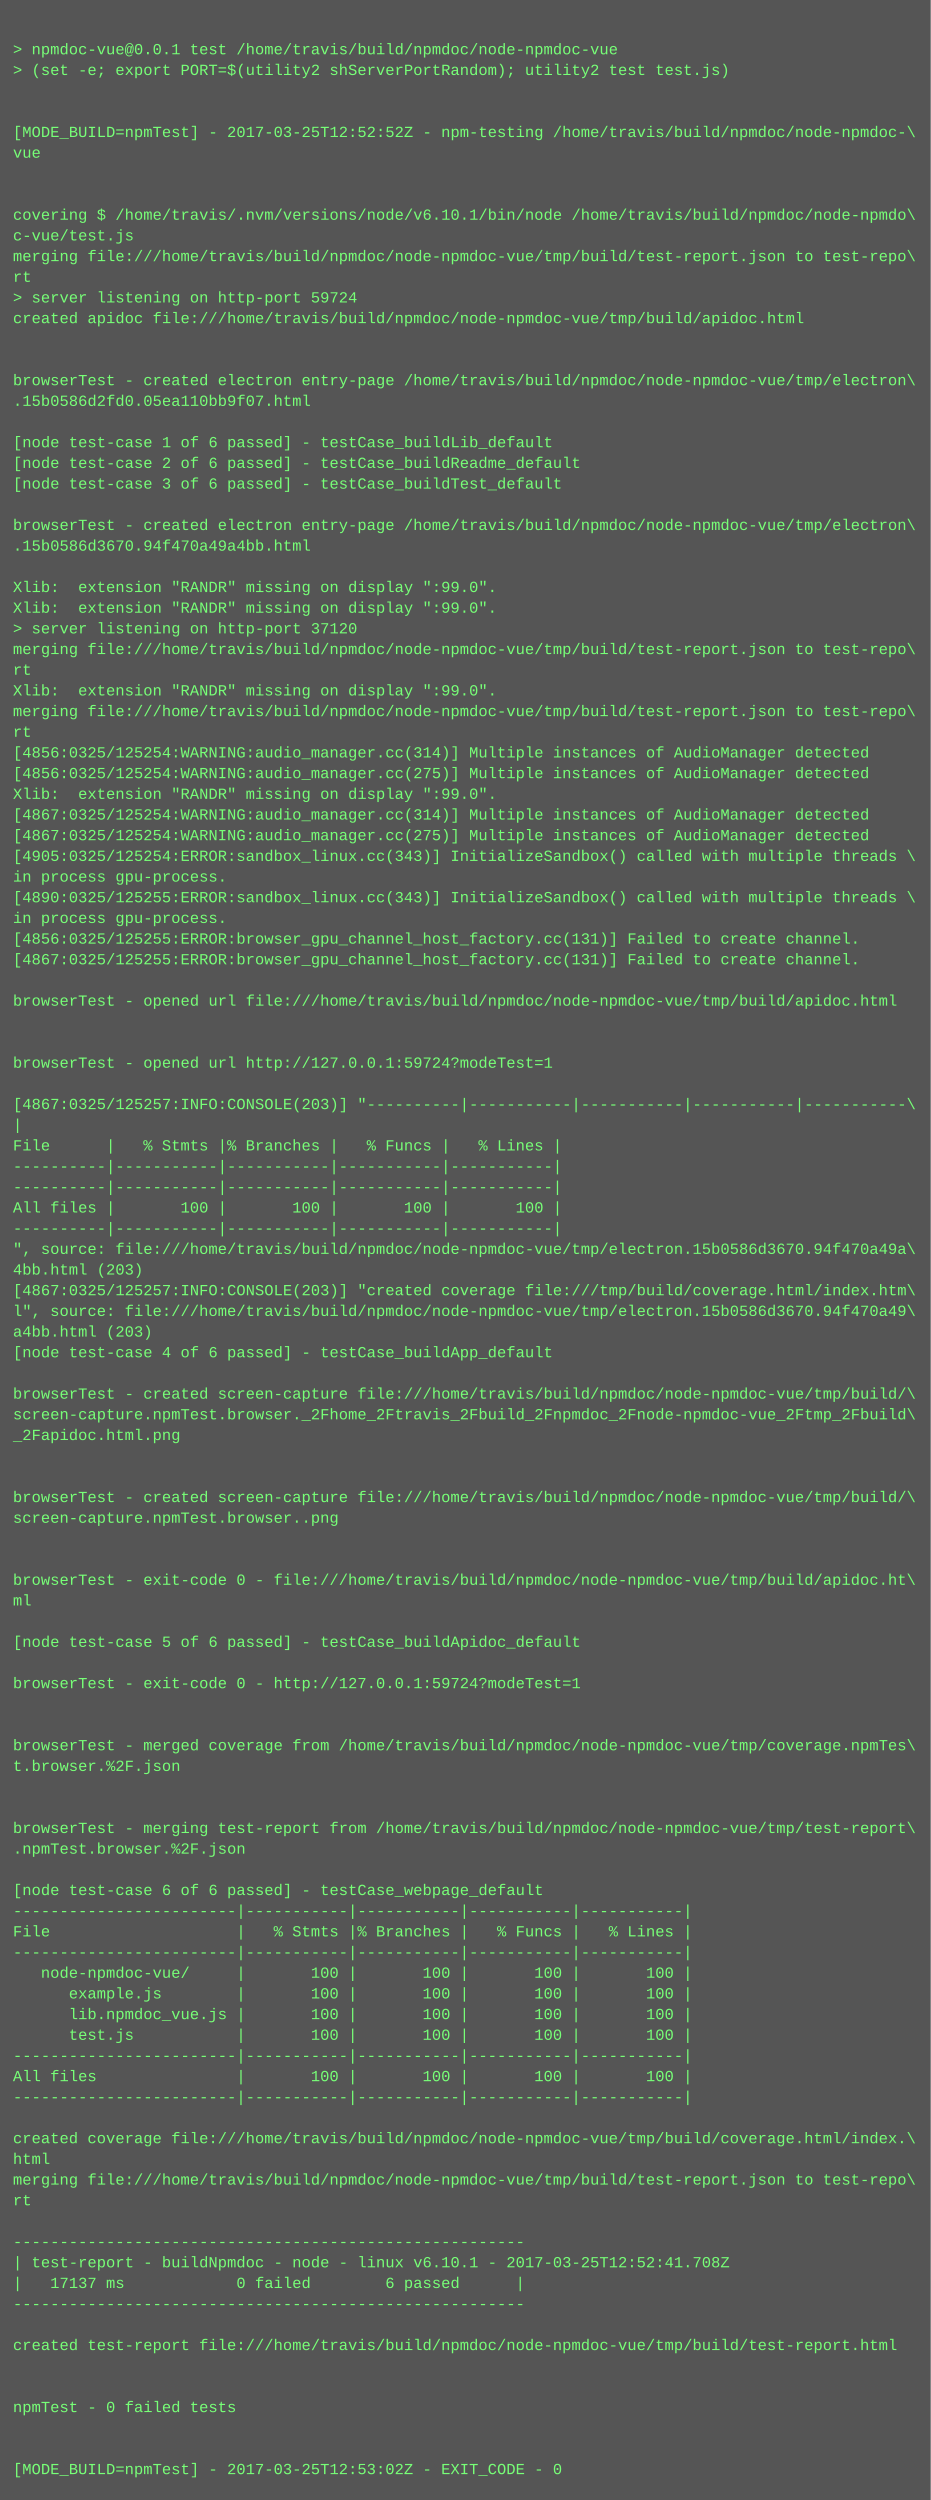
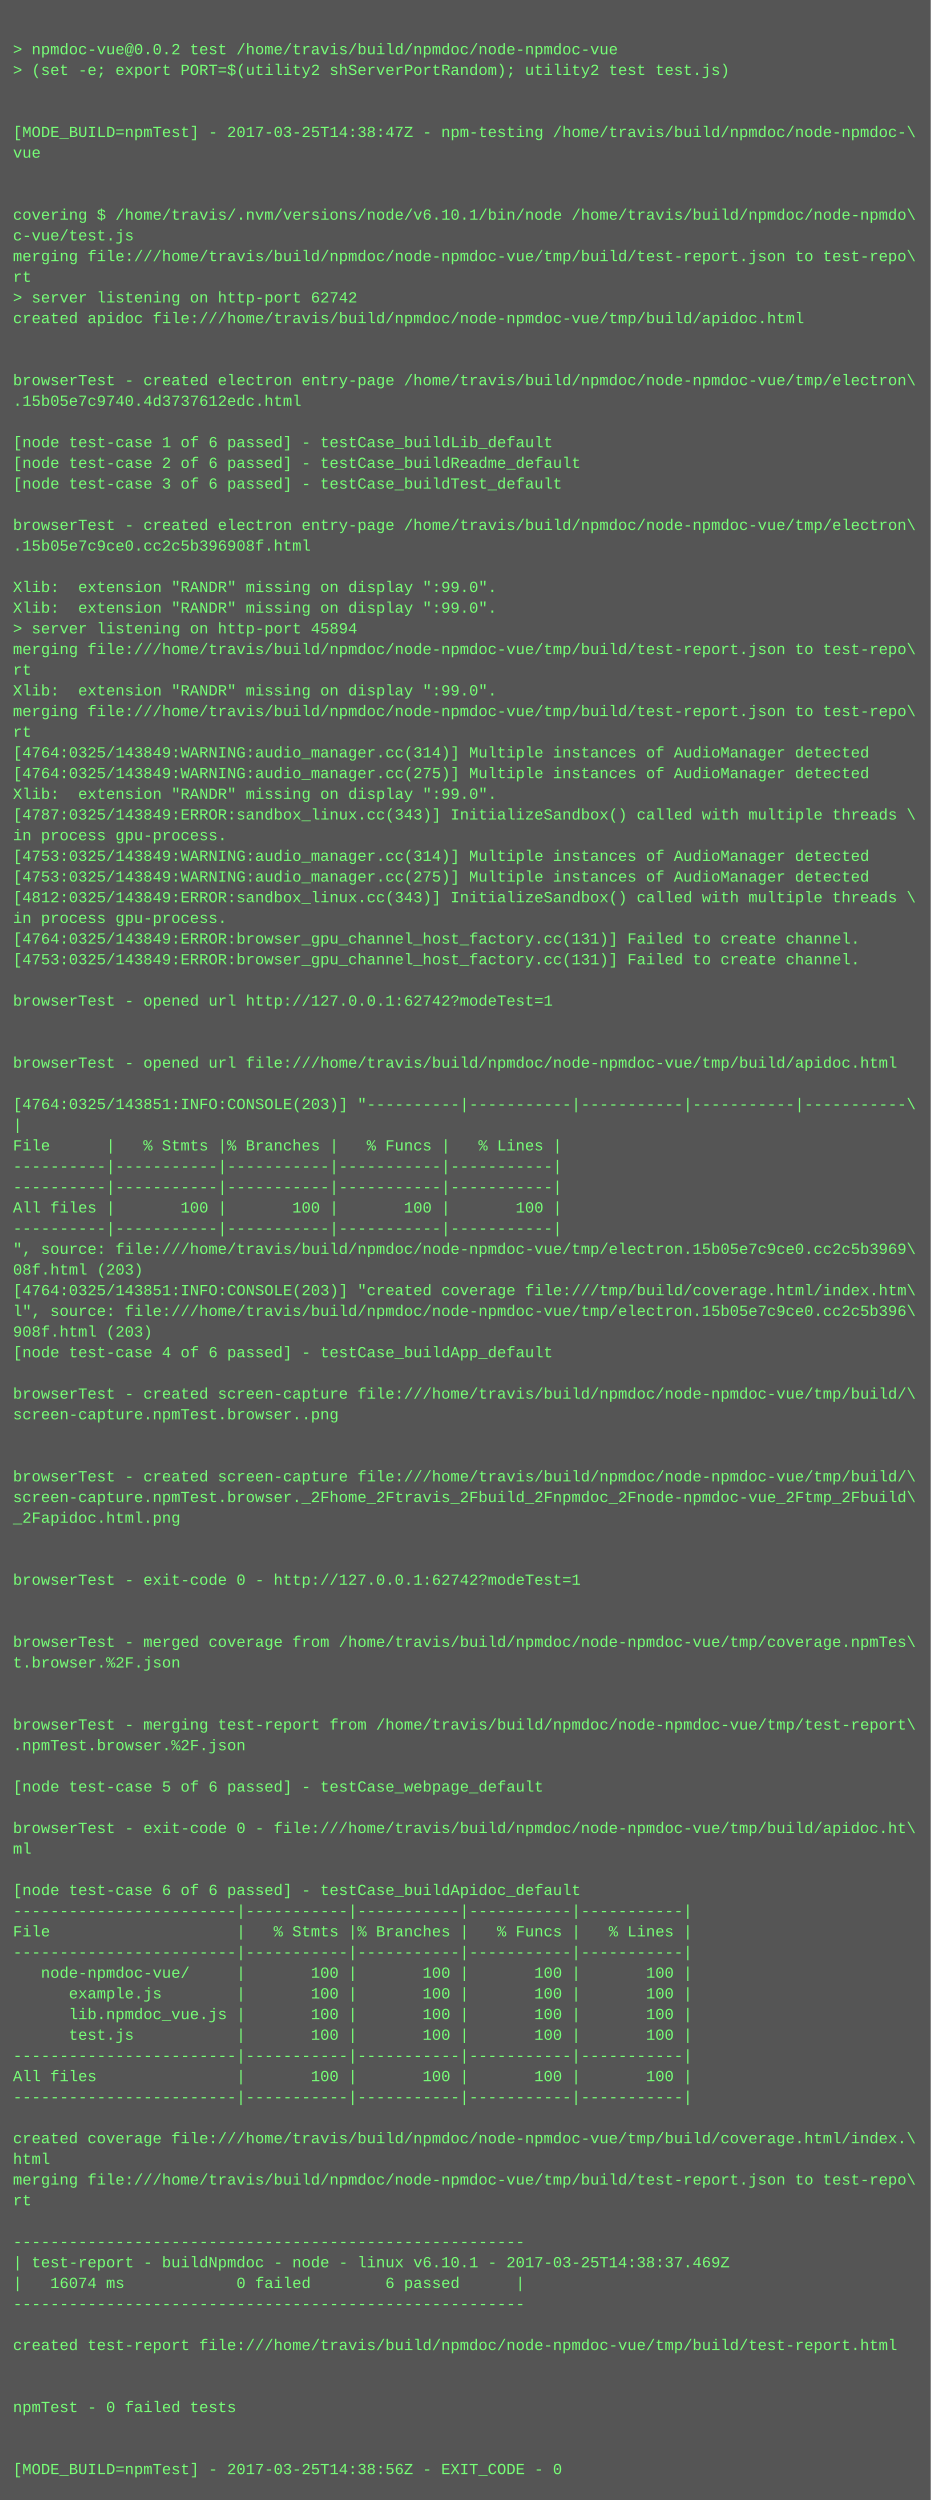
<svg xmlns="http://www.w3.org/2000/svg" height="1934" width="720">
  <rect height="1934" fill="#555" width="720" />
  <text fill="#7f7" font-family="Courier New" font-size="12" xml:space="preserve">
    <tspan x="10" y="26" />
-     <tspan x="10" y="42">&gt; npmdoc-vue@0.0.1 test /home/travis/build/npmdoc/node-npmdoc-vue</tspan>
+     <tspan x="10" y="42">&gt; npmdoc-vue@0.0.2 test /home/travis/build/npmdoc/node-npmdoc-vue</tspan>
    <tspan x="10" y="58">&gt; (set -e; export PORT=$(utility2 shServerPortRandom); utility2 test test.js)</tspan>
    <tspan x="10" y="74" />
    <tspan x="10" y="90" />
-     <tspan x="10" y="106">[MODE_BUILD=npmTest] - 2017-03-25T12:52:52Z - npm-testing /home/travis/build/npmdoc/node-npmdoc-\</tspan>
+     <tspan x="10" y="106">[MODE_BUILD=npmTest] - 2017-03-25T14:38:47Z - npm-testing /home/travis/build/npmdoc/node-npmdoc-\</tspan>
    <tspan x="10" y="122">vue</tspan>
    <tspan x="10" y="138" />
    <tspan x="10" y="154" />
    <tspan x="10" y="170">covering $ /home/travis/.nvm/versions/node/v6.10.1/bin/node /home/travis/build/npmdoc/node-npmdo\</tspan>
    <tspan x="10" y="186">c-vue/test.js</tspan>
    <tspan x="10" y="202">merging file:///home/travis/build/npmdoc/node-npmdoc-vue/tmp/build/test-report.json to test-repo\</tspan>
    <tspan x="10" y="218">rt</tspan>
-     <tspan x="10" y="234">&gt; server listening on http-port 59724</tspan>
+     <tspan x="10" y="234">&gt; server listening on http-port 62742</tspan>
    <tspan x="10" y="250">created apidoc file:///home/travis/build/npmdoc/node-npmdoc-vue/tmp/build/apidoc.html</tspan>
    <tspan x="10" y="266" />
    <tspan x="10" y="282" />
    <tspan x="10" y="298">browserTest - created electron entry-page /home/travis/build/npmdoc/node-npmdoc-vue/tmp/electron\</tspan>
-     <tspan x="10" y="314">.15b0586d2fd0.05ea110bb9f07.html</tspan>
+     <tspan x="10" y="314">.15b05e7c9740.4d3737612edc.html</tspan>
    <tspan x="10" y="330" />
    <tspan x="10" y="346">[node test-case 1 of 6 passed] - testCase_buildLib_default</tspan>
    <tspan x="10" y="362">[node test-case 2 of 6 passed] - testCase_buildReadme_default</tspan>
    <tspan x="10" y="378">[node test-case 3 of 6 passed] - testCase_buildTest_default</tspan>
    <tspan x="10" y="394" />
    <tspan x="10" y="410">browserTest - created electron entry-page /home/travis/build/npmdoc/node-npmdoc-vue/tmp/electron\</tspan>
-     <tspan x="10" y="426">.15b0586d3670.94f470a49a4bb.html</tspan>
+     <tspan x="10" y="426">.15b05e7c9ce0.cc2c5b396908f.html</tspan>
    <tspan x="10" y="442" />
    <tspan x="10" y="458">Xlib:  extension "RANDR" missing on display ":99.0".</tspan>
    <tspan x="10" y="474">Xlib:  extension "RANDR" missing on display ":99.0".</tspan>
-     <tspan x="10" y="490">&gt; server listening on http-port 37120</tspan>
+     <tspan x="10" y="490">&gt; server listening on http-port 45894</tspan>
    <tspan x="10" y="506">merging file:///home/travis/build/npmdoc/node-npmdoc-vue/tmp/build/test-report.json to test-repo\</tspan>
    <tspan x="10" y="522">rt</tspan>
    <tspan x="10" y="538">Xlib:  extension "RANDR" missing on display ":99.0".</tspan>
    <tspan x="10" y="554">merging file:///home/travis/build/npmdoc/node-npmdoc-vue/tmp/build/test-report.json to test-repo\</tspan>
    <tspan x="10" y="570">rt</tspan>
-     <tspan x="10" y="586">[4856:0325/125254:WARNING:audio_manager.cc(314)] Multiple instances of AudioManager detected</tspan>
-     <tspan x="10" y="602">[4856:0325/125254:WARNING:audio_manager.cc(275)] Multiple instances of AudioManager detected</tspan>
+     <tspan x="10" y="586">[4764:0325/143849:WARNING:audio_manager.cc(314)] Multiple instances of AudioManager detected</tspan>
+     <tspan x="10" y="602">[4764:0325/143849:WARNING:audio_manager.cc(275)] Multiple instances of AudioManager detected</tspan>
    <tspan x="10" y="618">Xlib:  extension "RANDR" missing on display ":99.0".</tspan>
-     <tspan x="10" y="634">[4867:0325/125254:WARNING:audio_manager.cc(314)] Multiple instances of AudioManager detected</tspan>
-     <tspan x="10" y="650">[4867:0325/125254:WARNING:audio_manager.cc(275)] Multiple instances of AudioManager detected</tspan>
-     <tspan x="10" y="666">[4905:0325/125254:ERROR:sandbox_linux.cc(343)] InitializeSandbox() called with multiple threads \</tspan>
-     <tspan x="10" y="682">in process gpu-process. </tspan>
-     <tspan x="10" y="698">[4890:0325/125255:ERROR:sandbox_linux.cc(343)] InitializeSandbox() called with multiple threads \</tspan>
+     <tspan x="10" y="634">[4787:0325/143849:ERROR:sandbox_linux.cc(343)] InitializeSandbox() called with multiple threads \</tspan>
+     <tspan x="10" y="650">in process gpu-process. </tspan>
+     <tspan x="10" y="666">[4753:0325/143849:WARNING:audio_manager.cc(314)] Multiple instances of AudioManager detected</tspan>
+     <tspan x="10" y="682">[4753:0325/143849:WARNING:audio_manager.cc(275)] Multiple instances of AudioManager detected</tspan>
+     <tspan x="10" y="698">[4812:0325/143849:ERROR:sandbox_linux.cc(343)] InitializeSandbox() called with multiple threads \</tspan>
    <tspan x="10" y="714">in process gpu-process. </tspan>
-     <tspan x="10" y="730">[4856:0325/125255:ERROR:browser_gpu_channel_host_factory.cc(131)] Failed to create channel.</tspan>
-     <tspan x="10" y="746">[4867:0325/125255:ERROR:browser_gpu_channel_host_factory.cc(131)] Failed to create channel.</tspan>
+     <tspan x="10" y="730">[4764:0325/143849:ERROR:browser_gpu_channel_host_factory.cc(131)] Failed to create channel.</tspan>
+     <tspan x="10" y="746">[4753:0325/143849:ERROR:browser_gpu_channel_host_factory.cc(131)] Failed to create channel.</tspan>
    <tspan x="10" y="762" />
-     <tspan x="10" y="778">browserTest - opened url file:///home/travis/build/npmdoc/node-npmdoc-vue/tmp/build/apidoc.html</tspan>
+     <tspan x="10" y="778">browserTest - opened url http://127.0.0.1:62742?modeTest=1</tspan>
    <tspan x="10" y="794" />
    <tspan x="10" y="810" />
-     <tspan x="10" y="826">browserTest - opened url http://127.0.0.1:59724?modeTest=1</tspan>
+     <tspan x="10" y="826">browserTest - opened url file:///home/travis/build/npmdoc/node-npmdoc-vue/tmp/build/apidoc.html</tspan>
    <tspan x="10" y="842" />
-     <tspan x="10" y="858">[4867:0325/125257:INFO:CONSOLE(203)] "----------|-----------|-----------|-----------|-----------\</tspan>
+     <tspan x="10" y="858">[4764:0325/143851:INFO:CONSOLE(203)] "----------|-----------|-----------|-----------|-----------\</tspan>
    <tspan x="10" y="874">|</tspan>
    <tspan x="10" y="890">File      |   % Stmts |% Branches |   % Funcs |   % Lines |</tspan>
    <tspan x="10" y="906">----------|-----------|-----------|-----------|-----------|</tspan>
    <tspan x="10" y="922">----------|-----------|-----------|-----------|-----------|</tspan>
    <tspan x="10" y="938">All files |       100 |       100 |       100 |       100 |</tspan>
    <tspan x="10" y="954">----------|-----------|-----------|-----------|-----------|</tspan>
-     <tspan x="10" y="970">", source: file:///home/travis/build/npmdoc/node-npmdoc-vue/tmp/electron.15b0586d3670.94f470a49a\</tspan>
-     <tspan x="10" y="986">4bb.html (203)</tspan>
-     <tspan x="10" y="1002">[4867:0325/125257:INFO:CONSOLE(203)] "created coverage file:///tmp/build/coverage.html/index.htm\</tspan>
-     <tspan x="10" y="1018">l", source: file:///home/travis/build/npmdoc/node-npmdoc-vue/tmp/electron.15b0586d3670.94f470a49\</tspan>
-     <tspan x="10" y="1034">a4bb.html (203)</tspan>
+     <tspan x="10" y="970">", source: file:///home/travis/build/npmdoc/node-npmdoc-vue/tmp/electron.15b05e7c9ce0.cc2c5b3969\</tspan>
+     <tspan x="10" y="986">08f.html (203)</tspan>
+     <tspan x="10" y="1002">[4764:0325/143851:INFO:CONSOLE(203)] "created coverage file:///tmp/build/coverage.html/index.htm\</tspan>
+     <tspan x="10" y="1018">l", source: file:///home/travis/build/npmdoc/node-npmdoc-vue/tmp/electron.15b05e7c9ce0.cc2c5b396\</tspan>
+     <tspan x="10" y="1034">908f.html (203)</tspan>
    <tspan x="10" y="1050">[node test-case 4 of 6 passed] - testCase_buildApp_default</tspan>
    <tspan x="10" y="1066" />
    <tspan x="10" y="1082">browserTest - created screen-capture file:///home/travis/build/npmdoc/node-npmdoc-vue/tmp/build/\</tspan>
-     <tspan x="10" y="1098">screen-capture.npmTest.browser._2Fhome_2Ftravis_2Fbuild_2Fnpmdoc_2Fnode-npmdoc-vue_2Ftmp_2Fbuild\</tspan>
-     <tspan x="10" y="1114">_2Fapidoc.html.png</tspan>
+     <tspan x="10" y="1098">screen-capture.npmTest.browser..png</tspan>
+     <tspan x="10" y="1114" />
    <tspan x="10" y="1130" />
-     <tspan x="10" y="1146" />
-     <tspan x="10" y="1162">browserTest - created screen-capture file:///home/travis/build/npmdoc/node-npmdoc-vue/tmp/build/\</tspan>
-     <tspan x="10" y="1178">screen-capture.npmTest.browser..png</tspan>
+     <tspan x="10" y="1146">browserTest - created screen-capture file:///home/travis/build/npmdoc/node-npmdoc-vue/tmp/build/\</tspan>
+     <tspan x="10" y="1162">screen-capture.npmTest.browser._2Fhome_2Ftravis_2Fbuild_2Fnpmdoc_2Fnode-npmdoc-vue_2Ftmp_2Fbuild\</tspan>
+     <tspan x="10" y="1178">_2Fapidoc.html.png</tspan>
    <tspan x="10" y="1194" />
    <tspan x="10" y="1210" />
-     <tspan x="10" y="1226">browserTest - exit-code 0 - file:///home/travis/build/npmdoc/node-npmdoc-vue/tmp/build/apidoc.ht\</tspan>
-     <tspan x="10" y="1242">ml</tspan>
+     <tspan x="10" y="1226">browserTest - exit-code 0 - http://127.0.0.1:62742?modeTest=1</tspan>
+     <tspan x="10" y="1242" />
    <tspan x="10" y="1258" />
-     <tspan x="10" y="1274">[node test-case 5 of 6 passed] - testCase_buildApidoc_default</tspan>
-     <tspan x="10" y="1290" />
-     <tspan x="10" y="1306">browserTest - exit-code 0 - http://127.0.0.1:59724?modeTest=1</tspan>
+     <tspan x="10" y="1274">browserTest - merged coverage from /home/travis/build/npmdoc/node-npmdoc-vue/tmp/coverage.npmTes\</tspan>
+     <tspan x="10" y="1290">t.browser.%2F.json</tspan>
+     <tspan x="10" y="1306" />
    <tspan x="10" y="1322" />
-     <tspan x="10" y="1338" />
-     <tspan x="10" y="1354">browserTest - merged coverage from /home/travis/build/npmdoc/node-npmdoc-vue/tmp/coverage.npmTes\</tspan>
-     <tspan x="10" y="1370">t.browser.%2F.json</tspan>
-     <tspan x="10" y="1386" />
+     <tspan x="10" y="1338">browserTest - merging test-report from /home/travis/build/npmdoc/node-npmdoc-vue/tmp/test-report\</tspan>
+     <tspan x="10" y="1354">.npmTest.browser.%2F.json</tspan>
+     <tspan x="10" y="1370" />
+     <tspan x="10" y="1386">[node test-case 5 of 6 passed] - testCase_webpage_default</tspan>
    <tspan x="10" y="1402" />
-     <tspan x="10" y="1418">browserTest - merging test-report from /home/travis/build/npmdoc/node-npmdoc-vue/tmp/test-report\</tspan>
-     <tspan x="10" y="1434">.npmTest.browser.%2F.json</tspan>
+     <tspan x="10" y="1418">browserTest - exit-code 0 - file:///home/travis/build/npmdoc/node-npmdoc-vue/tmp/build/apidoc.ht\</tspan>
+     <tspan x="10" y="1434">ml</tspan>
    <tspan x="10" y="1450" />
-     <tspan x="10" y="1466">[node test-case 6 of 6 passed] - testCase_webpage_default</tspan>
+     <tspan x="10" y="1466">[node test-case 6 of 6 passed] - testCase_buildApidoc_default</tspan>
    <tspan x="10" y="1482">------------------------|-----------|-----------|-----------|-----------|</tspan>
    <tspan x="10" y="1498">File                    |   % Stmts |% Branches |   % Funcs |   % Lines |</tspan>
    <tspan x="10" y="1514">------------------------|-----------|-----------|-----------|-----------|</tspan>
    <tspan x="10" y="1530">   node-npmdoc-vue/     |       100 |       100 |       100 |       100 |</tspan>
    <tspan x="10" y="1546">      example.js        |       100 |       100 |       100 |       100 |</tspan>
    <tspan x="10" y="1562">      lib.npmdoc_vue.js |       100 |       100 |       100 |       100 |</tspan>
    <tspan x="10" y="1578">      test.js           |       100 |       100 |       100 |       100 |</tspan>
    <tspan x="10" y="1594">------------------------|-----------|-----------|-----------|-----------|</tspan>
    <tspan x="10" y="1610">All files               |       100 |       100 |       100 |       100 |</tspan>
    <tspan x="10" y="1626">------------------------|-----------|-----------|-----------|-----------|</tspan>
    <tspan x="10" y="1642" />
    <tspan x="10" y="1658">created coverage file:///home/travis/build/npmdoc/node-npmdoc-vue/tmp/build/coverage.html/index.\</tspan>
    <tspan x="10" y="1674">html</tspan>
    <tspan x="10" y="1690">merging file:///home/travis/build/npmdoc/node-npmdoc-vue/tmp/build/test-report.json to test-repo\</tspan>
    <tspan x="10" y="1706">rt</tspan>
    <tspan x="10" y="1722" />
    <tspan x="10" y="1738">-------------------------------------------------------</tspan>
-     <tspan x="10" y="1754">| test-report - buildNpmdoc - node - linux v6.10.1 - 2017-03-25T12:52:41.708Z</tspan>
-     <tspan x="10" y="1770">|   17137 ms            0 failed        6 passed      |</tspan>
+     <tspan x="10" y="1754">| test-report - buildNpmdoc - node - linux v6.10.1 - 2017-03-25T14:38:37.469Z</tspan>
+     <tspan x="10" y="1770">|   16074 ms            0 failed        6 passed      |</tspan>
    <tspan x="10" y="1786">-------------------------------------------------------</tspan>
    <tspan x="10" y="1802" />
    <tspan x="10" y="1818">created test-report file:///home/travis/build/npmdoc/node-npmdoc-vue/tmp/build/test-report.html</tspan>
    <tspan x="10" y="1834" />
    <tspan x="10" y="1850" />
    <tspan x="10" y="1866">npmTest - 0 failed tests</tspan>
    <tspan x="10" y="1882" />
    <tspan x="10" y="1898" />
-     <tspan x="10" y="1914">[MODE_BUILD=npmTest] - 2017-03-25T12:53:02Z - EXIT_CODE - 0</tspan>
+     <tspan x="10" y="1914">[MODE_BUILD=npmTest] - 2017-03-25T14:38:56Z - EXIT_CODE - 0</tspan>
  </text>
</svg>
